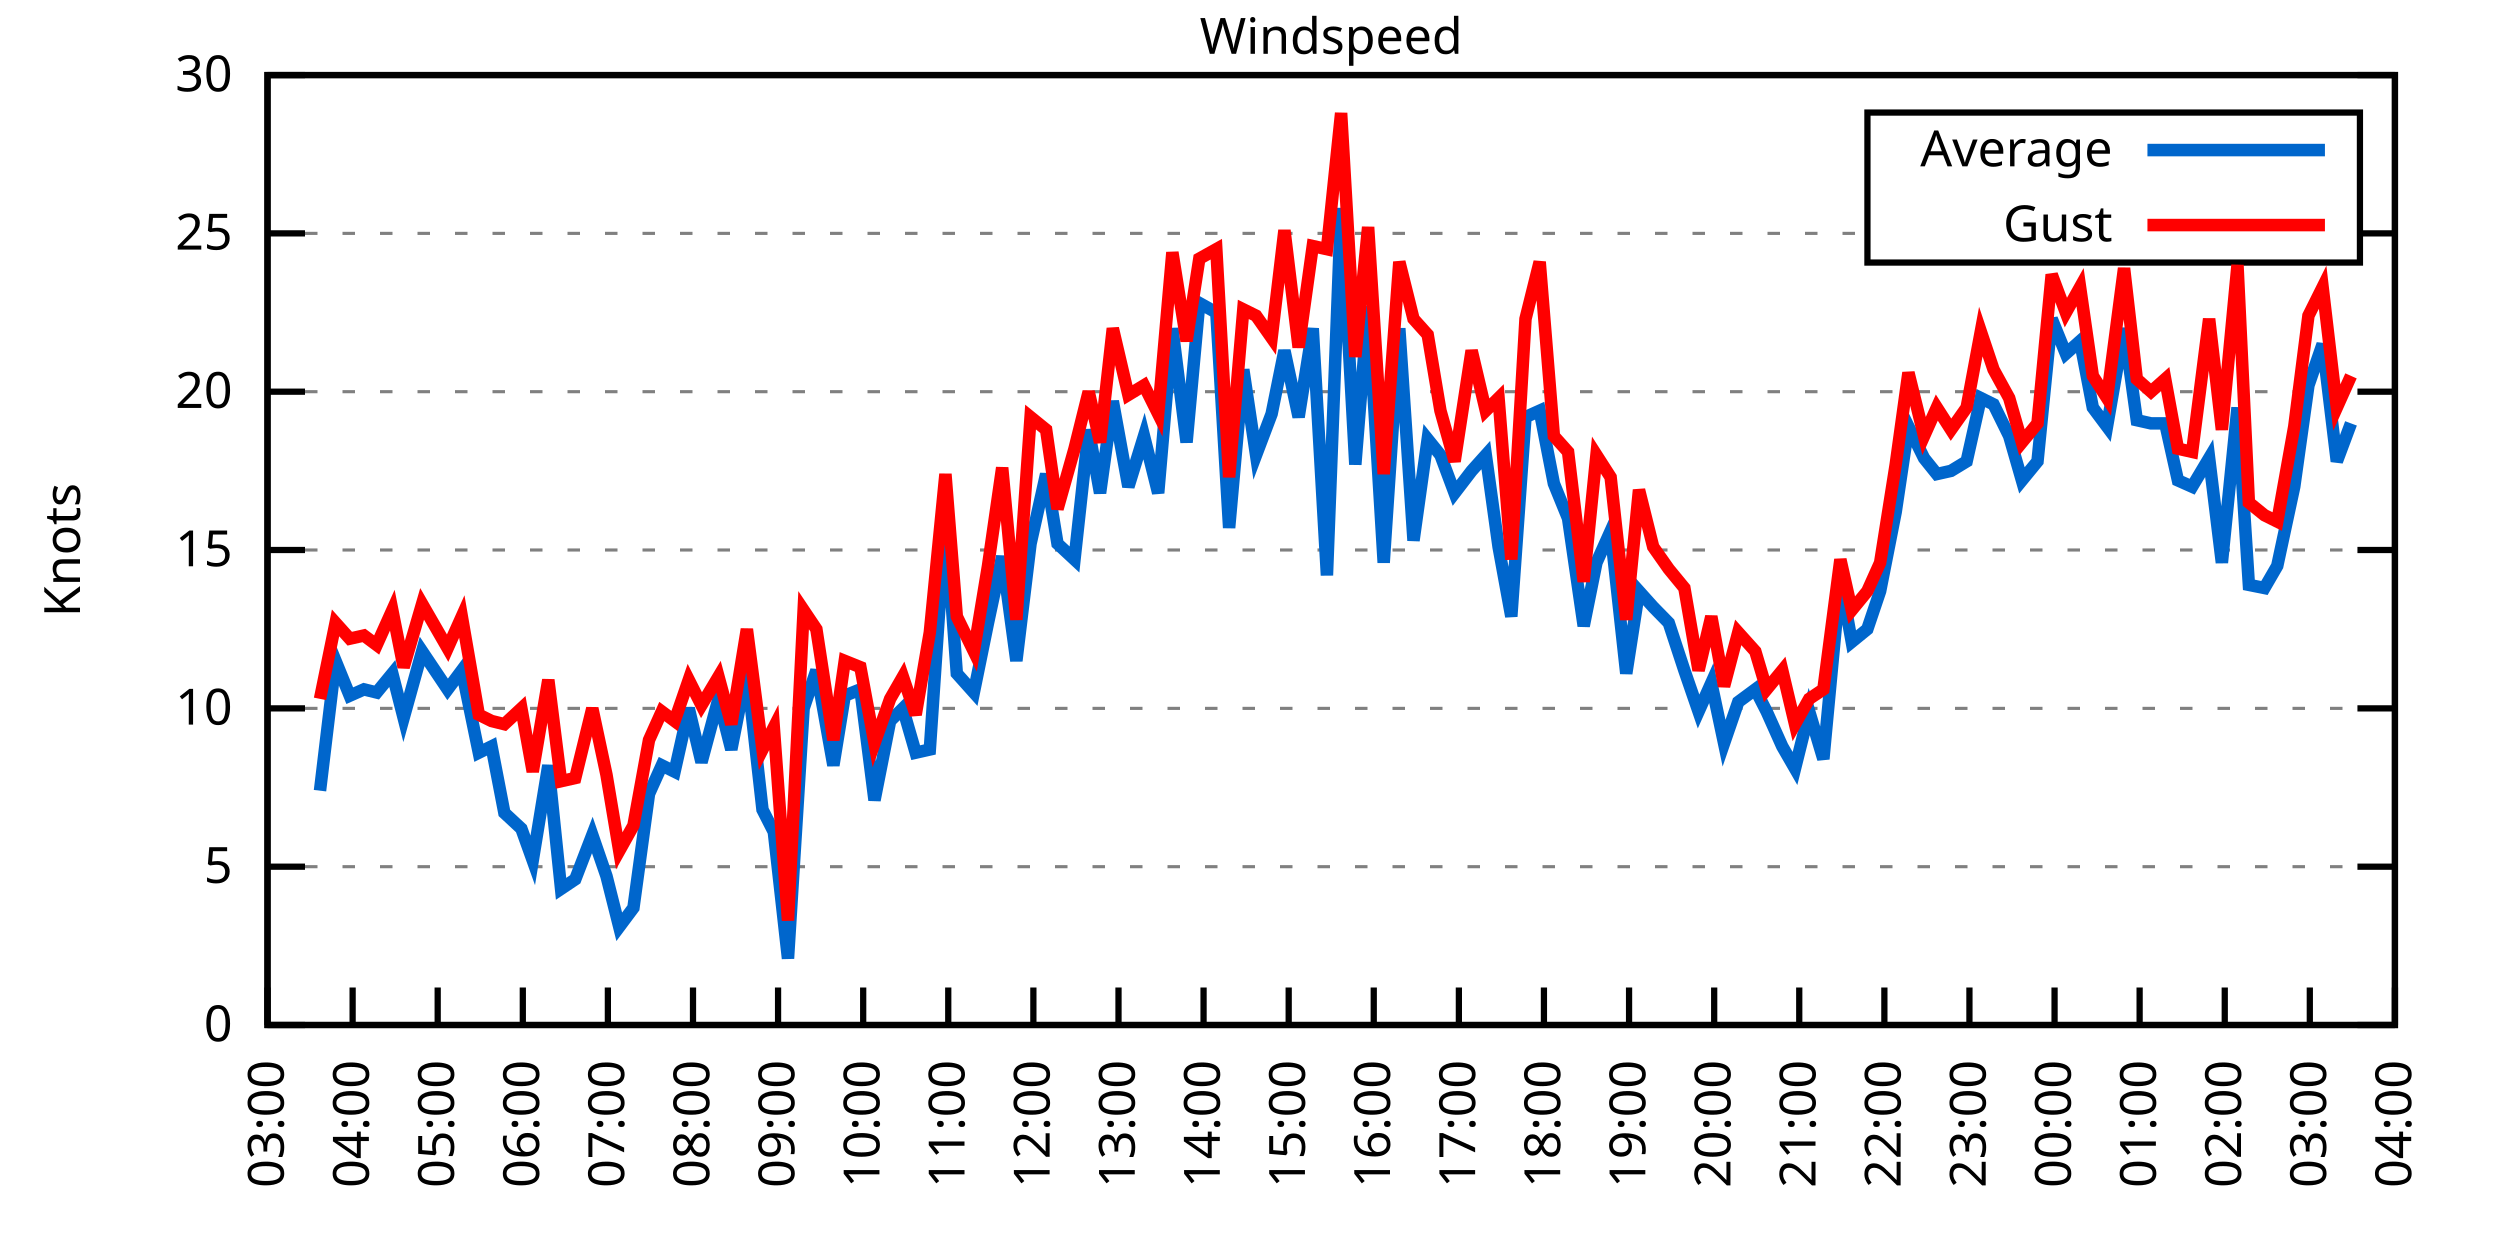
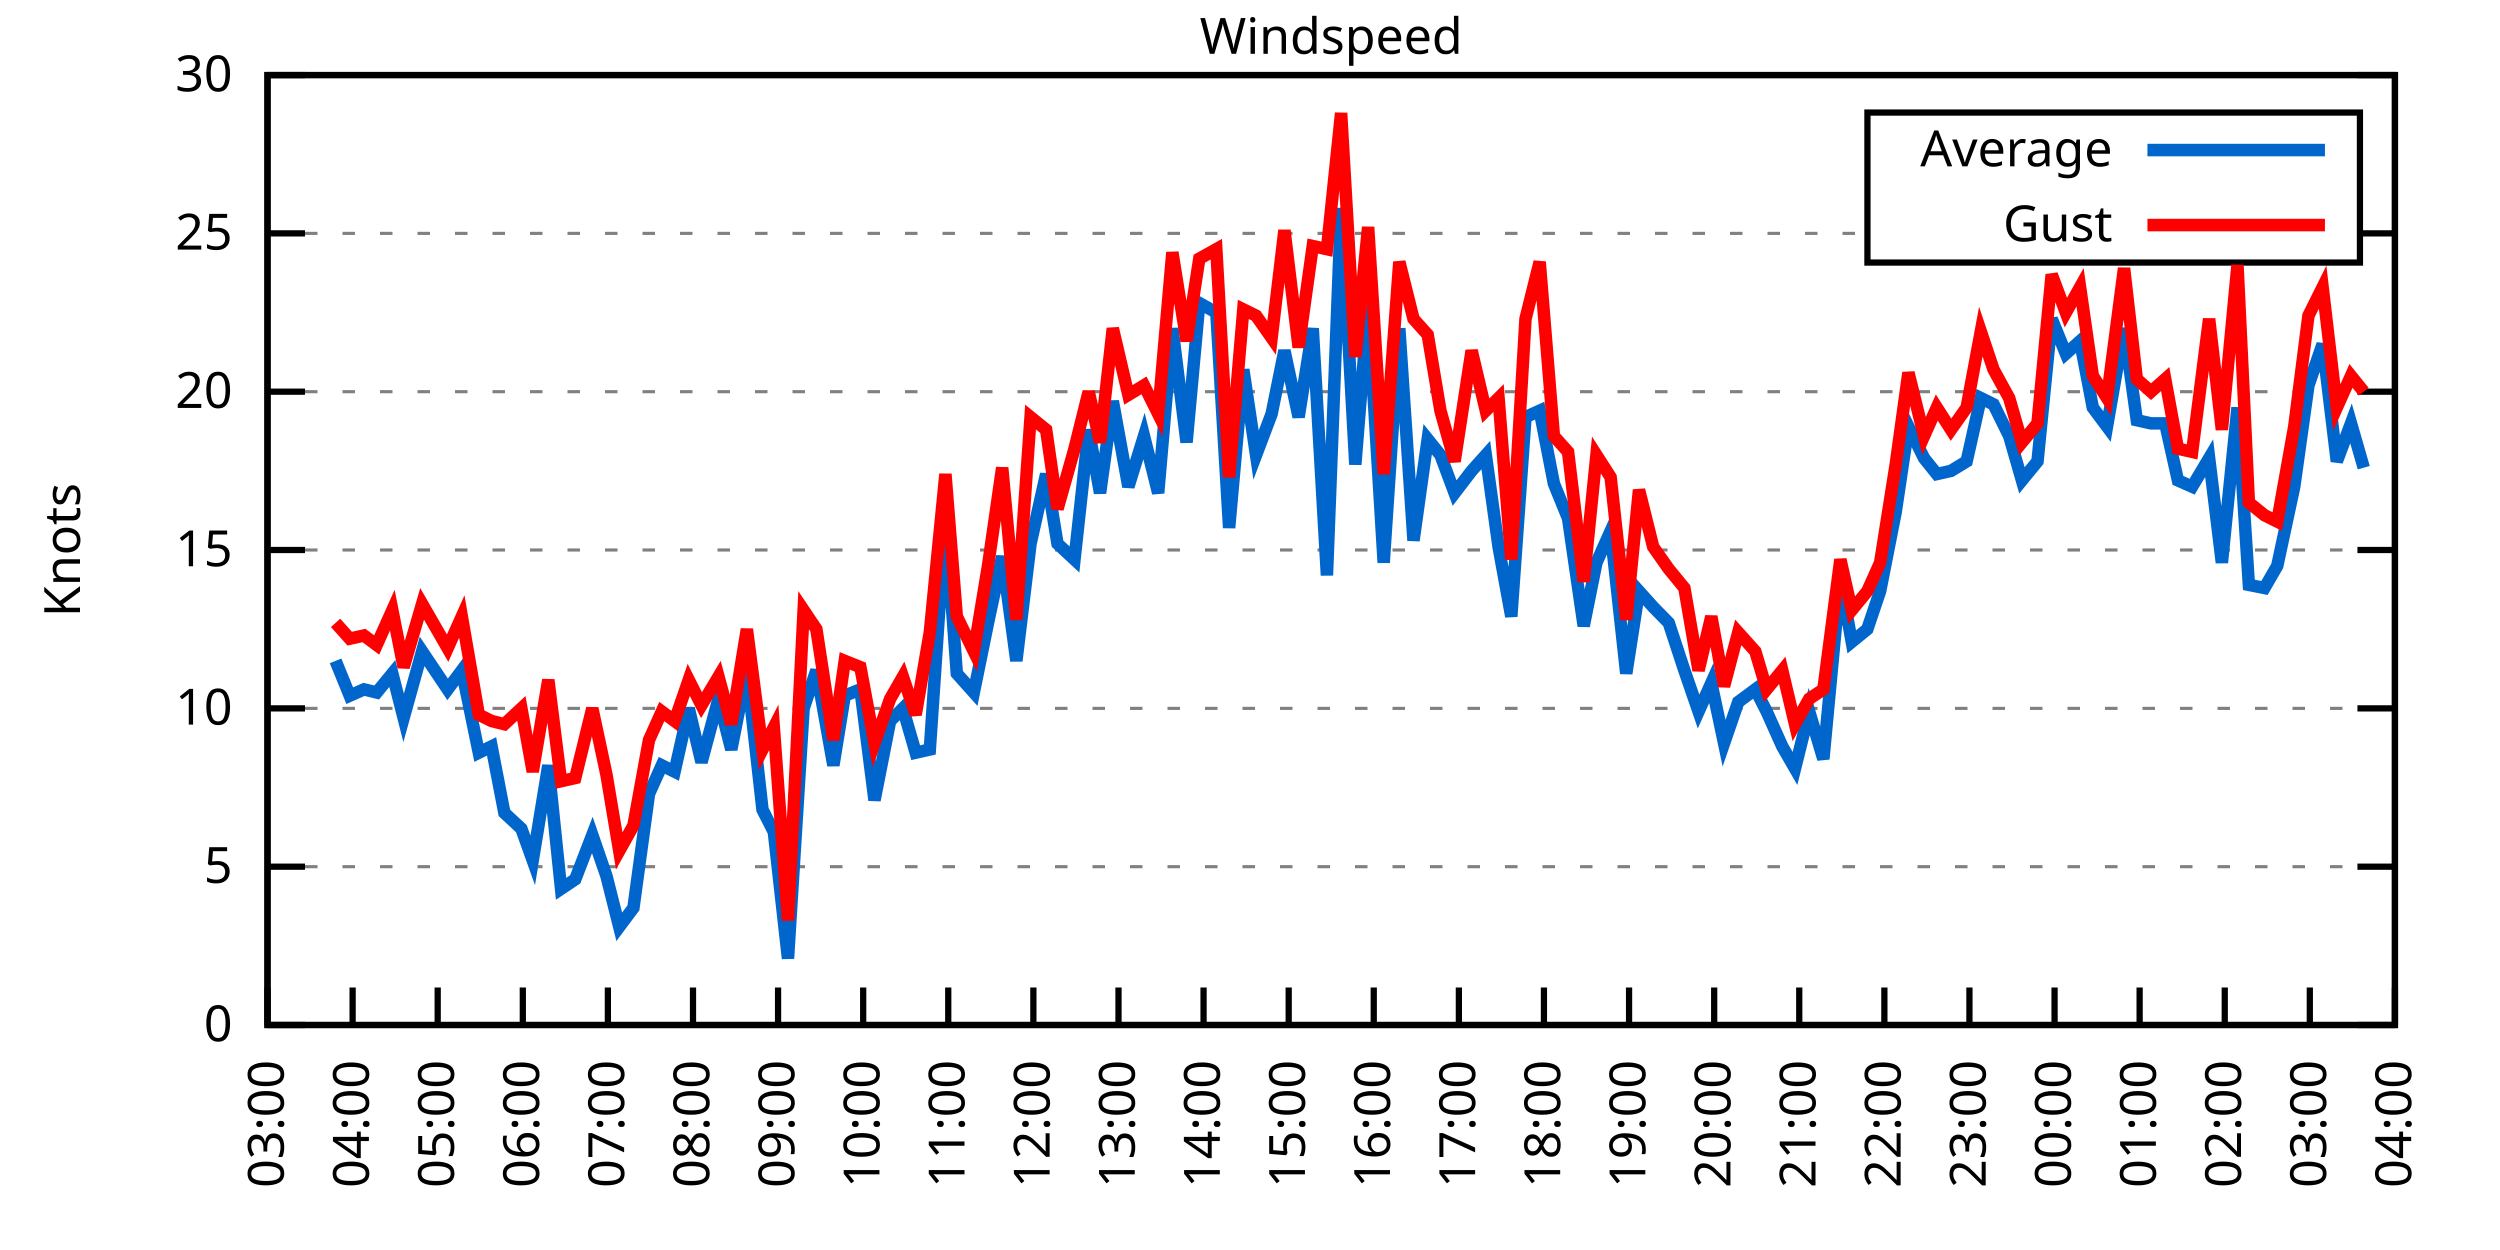
<svg xmlns="http://www.w3.org/2000/svg" xmlns:xlink="http://www.w3.org/1999/xlink" width="400" height="200" viewBox="0 0 400 200">
  <g id="gnuplot_canvas">
    <rect x="0" y="0" width="400" height="200" fill="none" />
    <defs>
      <circle id="gpDot" r="0.5" stroke-width="0.5" stroke="currentColor" />
      <path id="gpPt0" stroke-width="0.333" stroke="currentColor" d="M-1,0 h2 M0,-1 v2" />
      <path id="gpPt1" stroke-width="0.333" stroke="currentColor" d="M-1,-1 L1,1 M1,-1 L-1,1" />
      <path id="gpPt2" stroke-width="0.333" stroke="currentColor" d="M-1,0 L1,0 M0,-1 L0,1 M-1,-1 L1,1 M-1,1 L1,-1" />
      <rect id="gpPt3" stroke-width="0.333" stroke="currentColor" x="-1" y="-1" width="2" height="2" />
      <rect id="gpPt4" stroke-width="0.333" stroke="currentColor" fill="currentColor" x="-1" y="-1" width="2" height="2" />
      <circle id="gpPt5" stroke-width="0.333" stroke="currentColor" cx="0" cy="0" r="1" />
      <use xlink:href="#gpPt5" id="gpPt6" fill="currentColor" stroke="none" />
      <path id="gpPt7" stroke-width="0.333" stroke="currentColor" d="M0,-1.33 L-1.33,0.67 L1.33,0.67 z" />
      <use xlink:href="#gpPt7" id="gpPt8" fill="currentColor" stroke="none" />
      <use xlink:href="#gpPt7" id="gpPt9" stroke="currentColor" transform="rotate(180)" />
      <use xlink:href="#gpPt9" id="gpPt10" fill="currentColor" stroke="none" />
      <use xlink:href="#gpPt3" id="gpPt11" stroke="currentColor" transform="rotate(45)" />
      <use xlink:href="#gpPt11" id="gpPt12" fill="currentColor" stroke="none" />
      <path id="gpPt13" stroke-width="0.333" stroke="currentColor" d="M0,1.330 L1.265,0.411 L0.782,-1.067 L-0.782,-1.076 L-1.265,0.411 z" />
      <use xlink:href="#gpPt13" id="gpPt14" fill="currentColor" stroke="none" />
      <filter id="textbox" filterUnits="objectBoundingBox" x="0" y="0" height="1" width="1">
        <feFlood flood-color="white" flood-opacity="1" result="bgnd" />
        <feComposite in="SourceGraphic" in2="bgnd" operator="atop" />
      </filter>
      <filter id="greybox" filterUnits="objectBoundingBox" x="0" y="0" height="1" width="1">
        <feFlood flood-color="lightgrey" flood-opacity="1" result="grey" />
        <feComposite in="SourceGraphic" in2="grey" operator="atop" />
      </filter>
    </defs>
    <g fill="none" color="white" stroke="currentColor" stroke-width="1.00" stroke-linecap="butt" stroke-linejoin="miter">
</g>
    <g fill="none" color="black" stroke="currentColor" stroke-width="1.00" stroke-linecap="butt" stroke-linejoin="miter">
      <g stroke="none" shape-rendering="crispEdges">
        <polygon fill="rgb(255, 255, 255)" points="42.80,164.00 383.18,164.00 383.18,12.02 42.80,12.02 " />
      </g>
    </g>
    <g fill="none" color="black" stroke="currentColor" stroke-width="1.00" stroke-linecap="butt" stroke-linejoin="miter">
</g>
    <g fill="none" color="black" stroke="black" stroke-width="0.50" stroke-linecap="butt" stroke-linejoin="miter">
</g>
    <g fill="none" color="gray" stroke="currentColor" stroke-width="0.50" stroke-linecap="butt" stroke-linejoin="miter">
      <path stroke="gray" stroke-dasharray="2,4" class="gridline" d="M42.80,164.00 L383.19,164.00  " />
    </g>
    <g fill="none" color="gray" stroke="gray" stroke-width="1.00" stroke-linecap="butt" stroke-linejoin="miter">
</g>
    <g fill="none" color="black" stroke="currentColor" stroke-width="1.00" stroke-linecap="butt" stroke-linejoin="miter">
      <path stroke="black" d="M42.80,164.00 L48.80,164.00 M383.19,164.00 L377.19,164.00  " />
      <g transform="translate(37.20,166.60)" stroke="none" fill="black" font-family="Sans" font-size="8.00" text-anchor="end">
        <text>
          <tspan font-family="Sans"> 0</tspan>
        </text>
      </g>
    </g>
    <g fill="none" color="black" stroke="currentColor" stroke-width="1.00" stroke-linecap="butt" stroke-linejoin="miter">
</g>
    <g fill="none" color="black" stroke="black" stroke-width="0.50" stroke-linecap="butt" stroke-linejoin="miter">
</g>
    <g fill="none" color="gray" stroke="currentColor" stroke-width="0.50" stroke-linecap="butt" stroke-linejoin="miter">
      <path stroke="gray" stroke-dasharray="2,4" class="gridline" d="M42.80,138.67 L383.19,138.67  " />
    </g>
    <g fill="none" color="gray" stroke="gray" stroke-width="1.00" stroke-linecap="butt" stroke-linejoin="miter">
</g>
    <g fill="none" color="black" stroke="currentColor" stroke-width="1.00" stroke-linecap="butt" stroke-linejoin="miter">
      <path stroke="black" d="M42.80,138.67 L48.80,138.67 M383.19,138.67 L377.19,138.67  " />
      <g transform="translate(37.20,141.27)" stroke="none" fill="black" font-family="Sans" font-size="8.00" text-anchor="end">
        <text>
          <tspan font-family="Sans"> 5</tspan>
        </text>
      </g>
    </g>
    <g fill="none" color="black" stroke="currentColor" stroke-width="1.00" stroke-linecap="butt" stroke-linejoin="miter">
</g>
    <g fill="none" color="black" stroke="black" stroke-width="0.50" stroke-linecap="butt" stroke-linejoin="miter">
</g>
    <g fill="none" color="gray" stroke="currentColor" stroke-width="0.50" stroke-linecap="butt" stroke-linejoin="miter">
      <path stroke="gray" stroke-dasharray="2,4" class="gridline" d="M42.80,113.34 L383.19,113.34  " />
    </g>
    <g fill="none" color="gray" stroke="gray" stroke-width="1.00" stroke-linecap="butt" stroke-linejoin="miter">
</g>
    <g fill="none" color="black" stroke="currentColor" stroke-width="1.00" stroke-linecap="butt" stroke-linejoin="miter">
      <path stroke="black" d="M42.80,113.34 L48.80,113.34 M383.19,113.34 L377.19,113.34  " />
      <g transform="translate(37.20,115.94)" stroke="none" fill="black" font-family="Sans" font-size="8.00" text-anchor="end">
        <text>
          <tspan font-family="Sans"> 10</tspan>
        </text>
      </g>
    </g>
    <g fill="none" color="black" stroke="currentColor" stroke-width="1.00" stroke-linecap="butt" stroke-linejoin="miter">
</g>
    <g fill="none" color="black" stroke="black" stroke-width="0.50" stroke-linecap="butt" stroke-linejoin="miter">
</g>
    <g fill="none" color="gray" stroke="currentColor" stroke-width="0.50" stroke-linecap="butt" stroke-linejoin="miter">
      <path stroke="gray" stroke-dasharray="2,4" class="gridline" d="M42.80,88.00 L383.19,88.00  " />
    </g>
    <g fill="none" color="gray" stroke="gray" stroke-width="1.00" stroke-linecap="butt" stroke-linejoin="miter">
</g>
    <g fill="none" color="black" stroke="currentColor" stroke-width="1.00" stroke-linecap="butt" stroke-linejoin="miter">
      <path stroke="black" d="M42.80,88.00 L48.80,88.00 M383.19,88.00 L377.19,88.00  " />
      <g transform="translate(37.20,90.60)" stroke="none" fill="black" font-family="Sans" font-size="8.00" text-anchor="end">
        <text>
          <tspan font-family="Sans"> 15</tspan>
        </text>
      </g>
    </g>
    <g fill="none" color="black" stroke="currentColor" stroke-width="1.00" stroke-linecap="butt" stroke-linejoin="miter">
</g>
    <g fill="none" color="black" stroke="black" stroke-width="0.50" stroke-linecap="butt" stroke-linejoin="miter">
</g>
    <g fill="none" color="gray" stroke="currentColor" stroke-width="0.50" stroke-linecap="butt" stroke-linejoin="miter">
      <path stroke="gray" stroke-dasharray="2,4" class="gridline" d="M42.80,62.67 L383.19,62.67  " />
    </g>
    <g fill="none" color="gray" stroke="gray" stroke-width="1.00" stroke-linecap="butt" stroke-linejoin="miter">
</g>
    <g fill="none" color="black" stroke="currentColor" stroke-width="1.00" stroke-linecap="butt" stroke-linejoin="miter">
      <path stroke="black" d="M42.80,62.67 L48.80,62.67 M383.19,62.67 L377.19,62.67  " />
      <g transform="translate(37.20,65.27)" stroke="none" fill="black" font-family="Sans" font-size="8.00" text-anchor="end">
        <text>
          <tspan font-family="Sans"> 20</tspan>
        </text>
      </g>
    </g>
    <g fill="none" color="black" stroke="currentColor" stroke-width="1.00" stroke-linecap="butt" stroke-linejoin="miter">
</g>
    <g fill="none" color="black" stroke="black" stroke-width="0.50" stroke-linecap="butt" stroke-linejoin="miter">
</g>
    <g fill="none" color="gray" stroke="currentColor" stroke-width="0.50" stroke-linecap="butt" stroke-linejoin="miter">
      <path stroke="gray" stroke-dasharray="2,4" class="gridline" d="M42.80,37.34 L298.79,37.34 M377.59,37.34 L383.19,37.34  " />
    </g>
    <g fill="none" color="gray" stroke="gray" stroke-width="1.00" stroke-linecap="butt" stroke-linejoin="miter">
</g>
    <g fill="none" color="black" stroke="currentColor" stroke-width="1.00" stroke-linecap="butt" stroke-linejoin="miter">
      <path stroke="black" d="M42.80,37.34 L48.80,37.34 M383.19,37.34 L377.19,37.34  " />
      <g transform="translate(37.20,39.94)" stroke="none" fill="black" font-family="Sans" font-size="8.00" text-anchor="end">
        <text>
          <tspan font-family="Sans"> 25</tspan>
        </text>
      </g>
    </g>
    <g fill="none" color="black" stroke="currentColor" stroke-width="1.00" stroke-linecap="butt" stroke-linejoin="miter">
</g>
    <g fill="none" color="black" stroke="black" stroke-width="0.50" stroke-linecap="butt" stroke-linejoin="miter">
</g>
    <g fill="none" color="gray" stroke="currentColor" stroke-width="0.50" stroke-linecap="butt" stroke-linejoin="miter">
      <path stroke="gray" stroke-dasharray="2,4" class="gridline" d="M42.80,12.01 L383.19,12.01  " />
    </g>
    <g fill="none" color="gray" stroke="gray" stroke-width="1.00" stroke-linecap="butt" stroke-linejoin="miter">
</g>
    <g fill="none" color="black" stroke="currentColor" stroke-width="1.00" stroke-linecap="butt" stroke-linejoin="miter">
      <path stroke="black" d="M42.80,12.01 L48.80,12.01 M383.19,12.01 L377.19,12.01  " />
      <g transform="translate(37.20,14.61)" stroke="none" fill="black" font-family="Sans" font-size="8.00" text-anchor="end">
        <text>
          <tspan font-family="Sans"> 30</tspan>
        </text>
      </g>
    </g>
    <g fill="none" color="black" stroke="currentColor" stroke-width="1.00" stroke-linecap="butt" stroke-linejoin="miter">
      <path stroke="black" d="M42.80,164.00 L42.80,158.00  " />
      <g transform="translate(45.40,169.60) rotate(270.00)" stroke="none" fill="black" font-family="Sans" font-size="8.00" text-anchor="end">
        <text>
          <tspan font-family="Sans">03:00</tspan>
        </text>
      </g>
    </g>
    <g fill="none" color="black" stroke="currentColor" stroke-width="1.00" stroke-linecap="butt" stroke-linejoin="miter">
      <path stroke="black" d="M56.42,164.00 L56.42,158.00  " />
      <g transform="translate(59.02,169.60) rotate(270.00)" stroke="none" fill="black" font-family="Sans" font-size="8.00" text-anchor="end">
        <text>
          <tspan font-family="Sans">04:00</tspan>
        </text>
      </g>
    </g>
    <g fill="none" color="black" stroke="currentColor" stroke-width="1.00" stroke-linecap="butt" stroke-linejoin="miter">
      <path stroke="black" d="M70.03,164.00 L70.03,158.00  " />
      <g transform="translate(72.63,169.60) rotate(270.00)" stroke="none" fill="black" font-family="Sans" font-size="8.00" text-anchor="end">
        <text>
          <tspan font-family="Sans">05:00</tspan>
        </text>
      </g>
    </g>
    <g fill="none" color="black" stroke="currentColor" stroke-width="1.00" stroke-linecap="butt" stroke-linejoin="miter">
      <path stroke="black" d="M83.65,164.00 L83.65,158.00  " />
      <g transform="translate(86.25,169.60) rotate(270.00)" stroke="none" fill="black" font-family="Sans" font-size="8.00" text-anchor="end">
        <text>
          <tspan font-family="Sans">06:00</tspan>
        </text>
      </g>
    </g>
    <g fill="none" color="black" stroke="currentColor" stroke-width="1.00" stroke-linecap="butt" stroke-linejoin="miter">
      <path stroke="black" d="M97.26,164.00 L97.26,158.00  " />
      <g transform="translate(99.86,169.60) rotate(270.00)" stroke="none" fill="black" font-family="Sans" font-size="8.00" text-anchor="end">
        <text>
          <tspan font-family="Sans">07:00</tspan>
        </text>
      </g>
    </g>
    <g fill="none" color="black" stroke="currentColor" stroke-width="1.00" stroke-linecap="butt" stroke-linejoin="miter">
      <path stroke="black" d="M110.88,164.00 L110.88,158.00  " />
      <g transform="translate(113.48,169.60) rotate(270.00)" stroke="none" fill="black" font-family="Sans" font-size="8.00" text-anchor="end">
        <text>
          <tspan font-family="Sans">08:00</tspan>
        </text>
      </g>
    </g>
    <g fill="none" color="black" stroke="currentColor" stroke-width="1.00" stroke-linecap="butt" stroke-linejoin="miter">
      <path stroke="black" d="M124.49,164.00 L124.49,158.00  " />
      <g transform="translate(127.09,169.60) rotate(270.00)" stroke="none" fill="black" font-family="Sans" font-size="8.00" text-anchor="end">
        <text>
          <tspan font-family="Sans">09:00</tspan>
        </text>
      </g>
    </g>
    <g fill="none" color="black" stroke="currentColor" stroke-width="1.00" stroke-linecap="butt" stroke-linejoin="miter">
      <path stroke="black" d="M138.11,164.00 L138.11,158.00  " />
      <g transform="translate(140.71,169.60) rotate(270.00)" stroke="none" fill="black" font-family="Sans" font-size="8.00" text-anchor="end">
        <text>
          <tspan font-family="Sans">10:00</tspan>
        </text>
      </g>
    </g>
    <g fill="none" color="black" stroke="currentColor" stroke-width="1.00" stroke-linecap="butt" stroke-linejoin="miter">
      <path stroke="black" d="M151.72,164.00 L151.72,158.00  " />
      <g transform="translate(154.32,169.60) rotate(270.00)" stroke="none" fill="black" font-family="Sans" font-size="8.00" text-anchor="end">
        <text>
          <tspan font-family="Sans">11:00</tspan>
        </text>
      </g>
    </g>
    <g fill="none" color="black" stroke="currentColor" stroke-width="1.00" stroke-linecap="butt" stroke-linejoin="miter">
      <path stroke="black" d="M165.34,164.00 L165.34,158.00  " />
      <g transform="translate(167.94,169.60) rotate(270.00)" stroke="none" fill="black" font-family="Sans" font-size="8.00" text-anchor="end">
        <text>
          <tspan font-family="Sans">12:00</tspan>
        </text>
      </g>
    </g>
    <g fill="none" color="black" stroke="currentColor" stroke-width="1.00" stroke-linecap="butt" stroke-linejoin="miter">
      <path stroke="black" d="M178.96,164.00 L178.96,158.00  " />
      <g transform="translate(181.56,169.60) rotate(270.00)" stroke="none" fill="black" font-family="Sans" font-size="8.00" text-anchor="end">
        <text>
          <tspan font-family="Sans">13:00</tspan>
        </text>
      </g>
    </g>
    <g fill="none" color="black" stroke="currentColor" stroke-width="1.00" stroke-linecap="butt" stroke-linejoin="miter">
      <path stroke="black" d="M192.57,164.00 L192.57,158.00  " />
      <g transform="translate(195.17,169.60) rotate(270.00)" stroke="none" fill="black" font-family="Sans" font-size="8.00" text-anchor="end">
        <text>
          <tspan font-family="Sans">14:00</tspan>
        </text>
      </g>
    </g>
    <g fill="none" color="black" stroke="currentColor" stroke-width="1.00" stroke-linecap="butt" stroke-linejoin="miter">
      <path stroke="black" d="M206.19,164.00 L206.19,158.00  " />
      <g transform="translate(208.79,169.60) rotate(270.00)" stroke="none" fill="black" font-family="Sans" font-size="8.00" text-anchor="end">
        <text>
          <tspan font-family="Sans">15:00</tspan>
        </text>
      </g>
    </g>
    <g fill="none" color="black" stroke="currentColor" stroke-width="1.00" stroke-linecap="butt" stroke-linejoin="miter">
      <path stroke="black" d="M219.80,164.00 L219.80,158.00  " />
      <g transform="translate(222.40,169.60) rotate(270.00)" stroke="none" fill="black" font-family="Sans" font-size="8.00" text-anchor="end">
        <text>
          <tspan font-family="Sans">16:00</tspan>
        </text>
      </g>
    </g>
    <g fill="none" color="black" stroke="currentColor" stroke-width="1.00" stroke-linecap="butt" stroke-linejoin="miter">
      <path stroke="black" d="M233.42,164.00 L233.42,158.00  " />
      <g transform="translate(236.02,169.60) rotate(270.00)" stroke="none" fill="black" font-family="Sans" font-size="8.00" text-anchor="end">
        <text>
          <tspan font-family="Sans">17:00</tspan>
        </text>
      </g>
    </g>
    <g fill="none" color="black" stroke="currentColor" stroke-width="1.00" stroke-linecap="butt" stroke-linejoin="miter">
      <path stroke="black" d="M247.03,164.00 L247.03,158.00  " />
      <g transform="translate(249.63,169.60) rotate(270.00)" stroke="none" fill="black" font-family="Sans" font-size="8.00" text-anchor="end">
        <text>
          <tspan font-family="Sans">18:00</tspan>
        </text>
      </g>
    </g>
    <g fill="none" color="black" stroke="currentColor" stroke-width="1.00" stroke-linecap="butt" stroke-linejoin="miter">
      <path stroke="black" d="M260.65,164.00 L260.65,158.00  " />
      <g transform="translate(263.25,169.60) rotate(270.00)" stroke="none" fill="black" font-family="Sans" font-size="8.00" text-anchor="end">
        <text>
          <tspan font-family="Sans">19:00</tspan>
        </text>
      </g>
    </g>
    <g fill="none" color="black" stroke="currentColor" stroke-width="1.00" stroke-linecap="butt" stroke-linejoin="miter">
      <path stroke="black" d="M274.27,164.00 L274.27,158.00  " />
      <g transform="translate(276.87,169.60) rotate(270.00)" stroke="none" fill="black" font-family="Sans" font-size="8.00" text-anchor="end">
        <text>
          <tspan font-family="Sans">20:00</tspan>
        </text>
      </g>
    </g>
    <g fill="none" color="black" stroke="currentColor" stroke-width="1.00" stroke-linecap="butt" stroke-linejoin="miter">
      <path stroke="black" d="M287.88,164.00 L287.88,158.00  " />
      <g transform="translate(290.48,169.60) rotate(270.00)" stroke="none" fill="black" font-family="Sans" font-size="8.00" text-anchor="end">
        <text>
          <tspan font-family="Sans">21:00</tspan>
        </text>
      </g>
    </g>
    <g fill="none" color="black" stroke="currentColor" stroke-width="1.00" stroke-linecap="butt" stroke-linejoin="miter">
      <path stroke="black" d="M301.50,164.00 L301.50,158.00  " />
      <g transform="translate(304.10,169.60) rotate(270.00)" stroke="none" fill="black" font-family="Sans" font-size="8.00" text-anchor="end">
        <text>
          <tspan font-family="Sans">22:00</tspan>
        </text>
      </g>
    </g>
    <g fill="none" color="black" stroke="currentColor" stroke-width="1.00" stroke-linecap="butt" stroke-linejoin="miter">
      <path stroke="black" d="M315.11,164.00 L315.11,158.00  " />
      <g transform="translate(317.71,169.60) rotate(270.00)" stroke="none" fill="black" font-family="Sans" font-size="8.00" text-anchor="end">
        <text>
          <tspan font-family="Sans">23:00</tspan>
        </text>
      </g>
    </g>
    <g fill="none" color="black" stroke="currentColor" stroke-width="1.00" stroke-linecap="butt" stroke-linejoin="miter">
      <path stroke="black" d="M328.73,164.00 L328.73,158.00  " />
      <g transform="translate(331.33,169.60) rotate(270.00)" stroke="none" fill="black" font-family="Sans" font-size="8.00" text-anchor="end">
        <text>
          <tspan font-family="Sans">00:00</tspan>
        </text>
      </g>
    </g>
    <g fill="none" color="black" stroke="currentColor" stroke-width="1.00" stroke-linecap="butt" stroke-linejoin="miter">
      <path stroke="black" d="M342.34,164.00 L342.34,158.00  " />
      <g transform="translate(344.94,169.60) rotate(270.00)" stroke="none" fill="black" font-family="Sans" font-size="8.00" text-anchor="end">
        <text>
          <tspan font-family="Sans">01:00</tspan>
        </text>
      </g>
    </g>
    <g fill="none" color="black" stroke="currentColor" stroke-width="1.00" stroke-linecap="butt" stroke-linejoin="miter">
      <path stroke="black" d="M355.96,164.00 L355.96,158.00  " />
      <g transform="translate(358.56,169.60) rotate(270.00)" stroke="none" fill="black" font-family="Sans" font-size="8.00" text-anchor="end">
        <text>
          <tspan font-family="Sans">02:00</tspan>
        </text>
      </g>
    </g>
    <g fill="none" color="black" stroke="currentColor" stroke-width="1.00" stroke-linecap="butt" stroke-linejoin="miter">
      <path stroke="black" d="M369.57,164.00 L369.57,158.00  " />
      <g transform="translate(372.17,169.60) rotate(270.00)" stroke="none" fill="black" font-family="Sans" font-size="8.00" text-anchor="end">
        <text>
          <tspan font-family="Sans">03:00</tspan>
        </text>
      </g>
    </g>
    <g fill="none" color="black" stroke="currentColor" stroke-width="1.00" stroke-linecap="butt" stroke-linejoin="miter">
      <path stroke="black" d="M383.19,164.00 L383.19,158.00  " />
      <g transform="translate(385.79,169.60) rotate(270.00)" stroke="none" fill="black" font-family="Sans" font-size="8.00" text-anchor="end">
        <text>
          <tspan font-family="Sans">04:00</tspan>
        </text>
      </g>
    </g>
    <g fill="none" color="black" stroke="currentColor" stroke-width="1.00" stroke-linecap="butt" stroke-linejoin="miter">
</g>
    <g fill="none" color="black" stroke="currentColor" stroke-width="1.00" stroke-linecap="butt" stroke-linejoin="miter">
      <path stroke="black" d="M42.80,12.01 L42.80,164.00 L383.19,164.00 L383.19,12.01 L42.80,12.01 Z  " />
    </g>
    <g fill="none" color="black" stroke="currentColor" stroke-width="1.00" stroke-linecap="butt" stroke-linejoin="miter">
</g>
    <g fill="none" color="black" stroke="currentColor" stroke-width="1.00" stroke-linecap="butt" stroke-linejoin="miter">
      <path stroke="black" d="M298.79,42.01 L298.79,18.01 L377.59,18.01 L377.59,42.01 L298.79,42.01 Z  " />
    </g>
    <g id="Windspeed_plot_1">
      <g fill="none" color="white" stroke="black" stroke-width="2.00" stroke-linecap="butt" stroke-linejoin="miter">
</g>
      <g fill="none" color="black" stroke="currentColor" stroke-width="2.00" stroke-linecap="butt" stroke-linejoin="miter">
        <g transform="translate(337.99,26.61)" stroke="none" fill="black" font-family="Sans" font-size="8.00" text-anchor="end">
          <text>
            <tspan font-family="Sans">Average</tspan>
          </text>
        </g>
      </g>
      <g fill="none" color="black" stroke="currentColor" stroke-width="2.00" stroke-linecap="butt" stroke-linejoin="miter">
-         <path stroke="rgb(  0, 102, 204)" d="M343.59,24.01 L371.99,24.01 M51.20,126.51 L53.69,105.74 L55.96,111.31 L58.23,110.30 L60.27,110.80 L62.77,107.76   L64.58,114.86 L67.54,104.22 L71.62,110.30 L73.89,107.26 L76.61,120.43 L78.65,119.42 L80.70,130.06 L83.42,132.59   L85.24,137.66 L87.73,122.46 L89.77,142.21 L92.04,140.69 L94.77,133.60 L97.04,140.19 L99.08,148.29 L101.35,145.25   L103.84,127.02 L105.89,122.46 L107.93,123.47 L110.20,113.34 L112.24,121.95 L114.96,111.82 L117.01,119.92 L119.50,107.26   L122.00,129.55 L123.81,133.10 L126.08,153.36 L128.58,113.34 L130.62,107.26 L133.34,122.46 L135.16,111.31 L137.66,110.30   L139.92,128.03 L142.42,115.36 L144.46,113.34 L146.51,120.43 L148.77,119.92 L151.27,82.94 L153.09,107.76 L155.81,110.80   L158.08,99.66 L160.35,89.02 L162.62,105.74 L164.89,86.99 L167.38,75.85 L169.20,86.99 L171.92,89.52 L174.19,68.75   L176.01,78.89 L178.05,64.19 L180.54,77.87 L183.04,69.77 L185.31,78.89 L187.58,52.54 L189.85,70.78 L191.89,48.49   L194.61,50.01 L196.66,84.46 L198.93,59.13 L200.97,72.81 L203.46,66.22 L205.51,56.09 L207.78,66.73 L210.04,52.54   L212.31,92.06 L214.58,33.29 L216.85,74.33 L218.90,48.99 L221.39,90.03 L223.89,52.54 L226.16,86.49 L228.43,70.27   L230.47,72.81 L232.74,78.89 L235.46,75.34 L237.73,72.81 L239.77,87.50 L241.81,98.64 L244.08,66.73 L246.35,65.71   L248.62,77.37 L250.89,82.94 L253.39,100.16 L255.43,90.03 L257.70,84.97 L260.20,107.76 L262.24,94.59 L264.51,97.12   L267.00,99.66 L269.50,107.26 L271.77,113.84 L273.81,109.28 L275.85,118.91 L278.12,112.32 L280.85,110.30 L282.66,113.84   L285.16,119.42 L287.20,122.96 L289.47,113.84 L291.74,121.44 L294.46,92.56 L296.28,102.70 L298.77,100.67 L300.82,94.59   L303.31,81.93 L305.35,68.25 L307.85,73.31 L309.89,75.85 L312.16,75.34 L314.66,73.82 L316.93,63.69 L318.97,64.70   L321.47,69.77 L323.51,76.86 L326.00,73.82 L328.27,51.02 L330.54,56.59 L332.81,54.57 L334.85,65.21 L337.12,68.25   L339.85,52.54 L341.89,67.23 L344.16,67.74 L346.43,67.74 L348.47,76.86 L350.74,77.87 L353.46,73.31 L355.50,90.03   L358.00,65.21 L359.82,93.58 L362.31,94.08 L364.36,90.54 L367.08,77.87 L369.35,61.66 L371.62,55.07 L373.89,73.82   L376.16,67.74  " />
+         <path stroke="rgb(  0, 102, 204)" d="M343.59,24.01 L371.99,24.01 M53.69,105.74 L55.96,111.31 L58.23,110.30 L60.27,110.80 L62.77,107.76 L64.58,114.86   L67.54,104.22 L71.62,110.30 L73.89,107.26 L76.61,120.43 L78.65,119.42 L80.70,130.06 L83.42,132.59 L85.24,137.66   L87.73,122.46 L89.77,142.21 L92.04,140.69 L94.77,133.60 L97.04,140.19 L99.08,148.29 L101.35,145.25 L103.84,127.02   L105.89,122.46 L107.93,123.47 L110.20,113.34 L112.24,121.95 L114.96,111.82 L117.01,119.92 L119.50,107.26 L122.00,129.55   L123.81,133.10 L126.08,153.36 L128.58,113.34 L130.62,107.26 L133.34,122.46 L135.16,111.31 L137.66,110.30 L139.92,128.03   L142.42,115.36 L144.46,113.34 L146.51,120.43 L148.77,119.92 L151.27,82.94 L153.09,107.76 L155.81,110.80 L158.08,99.66   L160.35,89.02 L162.62,105.74 L164.89,86.99 L167.38,75.85 L169.20,86.99 L171.92,89.52 L174.19,68.75 L176.01,78.89   L178.05,64.19 L180.54,77.87 L183.04,69.77 L185.31,78.89 L187.58,52.54 L189.85,70.78 L191.89,48.49 L194.61,50.01   L196.66,84.46 L198.93,59.13 L200.97,72.81 L203.46,66.22 L205.51,56.09 L207.78,66.73 L210.04,52.54 L212.31,92.06   L214.58,33.29 L216.85,74.33 L218.90,48.99 L221.39,90.03 L223.89,52.54 L226.16,86.49 L228.43,70.27 L230.47,72.81   L232.74,78.89 L235.46,75.34 L237.73,72.81 L239.77,87.50 L241.81,98.64 L244.08,66.73 L246.35,65.71 L248.62,77.37   L250.89,82.94 L253.39,100.16 L255.43,90.03 L257.70,84.97 L260.20,107.76 L262.24,94.59 L264.51,97.12 L267.00,99.66   L269.50,107.26 L271.77,113.84 L273.81,109.28 L275.85,118.91 L278.12,112.32 L280.85,110.30 L282.66,113.84 L285.16,119.42   L287.20,122.96 L289.47,113.84 L291.74,121.44 L294.46,92.56 L296.28,102.70 L298.77,100.67 L300.82,94.59 L303.31,81.93   L305.35,68.25 L307.85,73.31 L309.89,75.85 L312.16,75.34 L314.66,73.82 L316.93,63.69 L318.97,64.70 L321.47,69.77   L323.51,76.86 L326.00,73.82 L328.27,51.02 L330.54,56.59 L332.81,54.57 L334.85,65.21 L337.12,68.25 L339.85,52.54   L341.89,67.23 L344.16,67.74 L346.43,67.74 L348.47,76.86 L350.74,77.87 L353.46,73.31 L355.50,90.03 L358.00,65.21   L359.82,93.58 L362.31,94.08 L364.36,90.54 L367.08,77.87 L369.35,61.66 L371.62,55.07 L373.89,73.82 L376.16,67.74   L378.20,74.83  " />
      </g>
    </g>
    <g id="Windspeed_plot_2">
      <g fill="none" color="black" stroke="currentColor" stroke-width="2.00" stroke-linecap="butt" stroke-linejoin="miter">
        <g transform="translate(337.99,38.61)" stroke="none" fill="black" font-family="Sans" font-size="8.00" text-anchor="end">
          <text>
            <tspan font-family="Sans">Gust</tspan>
          </text>
        </g>
      </g>
      <g fill="none" color="black" stroke="currentColor" stroke-width="2.00" stroke-linecap="butt" stroke-linejoin="miter">
-         <path stroke="rgb(255,   0,   0)" d="M343.59,36.01 L371.99,36.01 M51.20,111.82 L53.69,99.66 L55.96,102.19 L58.23,101.68 L60.27,103.20 L62.77,97.63   L64.58,106.75 L67.54,96.62 L71.62,103.71 L73.89,98.64 L76.61,114.35 L78.65,115.36 L80.70,115.87 L83.42,113.34   L85.24,123.47 L87.73,108.78 L89.77,124.99 L92.04,124.48 L94.77,113.34 L97.04,123.98 L99.08,136.14 L101.35,132.08   L103.84,118.40 L105.89,113.84 L107.93,115.36 L110.20,108.78 L112.24,112.83 L114.96,108.27 L117.01,115.87 L119.50,100.67   L122.00,119.92 L123.81,116.38 L126.08,147.28 L128.58,97.63 L130.62,100.67 L133.34,118.40 L135.16,105.74 L137.66,106.75   L139.92,118.91 L142.42,111.82 L144.46,108.27 L146.51,114.35 L148.77,101.18 L151.27,75.85 L153.09,98.64 L155.81,104.22   L158.08,90.54 L160.35,74.83 L162.62,99.15 L164.89,66.73 L167.38,68.75 L169.20,81.42 L171.92,71.79 L174.19,62.67   L176.01,70.78 L178.05,52.54 L180.54,63.18 L183.04,61.66 L185.31,66.22 L187.58,40.38 L189.85,54.57 L191.89,41.39   L194.61,39.87 L196.66,76.35 L198.93,49.50 L200.97,50.51 L203.46,54.06 L205.51,36.84 L207.78,55.58 L210.04,39.37   L212.31,39.87 L214.58,18.09 L216.85,57.10 L218.90,36.33 L221.39,75.85 L223.89,41.90 L226.16,51.02 L228.43,53.55   L230.47,65.71 L232.74,73.82 L235.46,56.09 L237.73,65.71 L239.77,63.69 L241.81,89.52 L244.08,51.02 L246.35,41.90   L248.62,69.77 L250.89,72.30 L253.39,93.07 L255.43,72.81 L257.70,76.35 L260.20,99.15 L262.24,78.38 L264.51,87.50   L267.00,91.04 L269.50,94.08 L271.77,107.26 L273.81,98.64 L275.85,109.79 L278.12,101.18 L280.85,104.22 L282.66,110.30   L285.16,107.26 L287.20,115.87 L289.47,111.82 L291.74,110.30 L294.46,89.52 L296.28,97.63 L298.77,94.59 L300.82,90.03   L303.31,74.33 L305.35,59.63 L307.85,69.77 L309.89,65.21 L312.16,68.75 L314.66,65.21 L316.93,53.05 L318.97,59.13   L321.47,63.69 L323.51,70.78 L326.00,67.74 L328.27,43.93 L330.54,50.01 L332.81,45.95 L334.85,60.14 L337.12,63.69   L339.85,42.91 L341.89,60.65 L344.16,62.67 L346.43,60.65 L348.47,71.79 L350.74,72.30 L353.46,51.02 L355.50,68.75   L358.00,42.41 L359.82,80.41 L362.31,82.43 L364.36,83.45 L367.08,68.25 L369.35,50.51 L371.62,45.95 L373.89,65.21   L376.16,60.14  " />
+         <path stroke="rgb(255,   0,   0)" d="M343.59,36.01 L371.99,36.01 M53.69,99.66 L55.96,102.19 L58.23,101.68 L60.27,103.20 L62.77,97.63 L64.58,106.75   L67.54,96.62 L71.62,103.71 L73.89,98.64 L76.61,114.35 L78.65,115.36 L80.70,115.87 L83.42,113.34 L85.24,123.47   L87.73,108.78 L89.77,124.99 L92.04,124.48 L94.77,113.34 L97.04,123.98 L99.08,136.14 L101.35,132.08 L103.84,118.40   L105.89,113.84 L107.93,115.36 L110.20,108.78 L112.24,112.83 L114.96,108.27 L117.01,115.87 L119.50,100.67 L122.00,119.92   L123.81,116.38 L126.08,147.28 L128.58,97.63 L130.62,100.67 L133.34,118.40 L135.16,105.74 L137.66,106.75 L139.92,118.91   L142.42,111.82 L144.46,108.27 L146.51,114.35 L148.77,101.18 L151.27,75.85 L153.09,98.64 L155.81,104.22 L158.08,90.54   L160.35,74.83 L162.62,99.15 L164.89,66.73 L167.38,68.75 L169.20,81.42 L171.92,71.79 L174.19,62.67 L176.01,70.78   L178.05,52.54 L180.54,63.18 L183.04,61.66 L185.31,66.22 L187.58,40.38 L189.85,54.57 L191.89,41.39 L194.61,39.87   L196.66,76.35 L198.93,49.50 L200.97,50.51 L203.46,54.06 L205.51,36.84 L207.78,55.58 L210.04,39.37 L212.31,39.87   L214.58,18.09 L216.85,57.10 L218.90,36.33 L221.39,75.85 L223.89,41.90 L226.16,51.02 L228.43,53.55 L230.47,65.71   L232.74,73.82 L235.46,56.09 L237.73,65.71 L239.77,63.69 L241.81,89.52 L244.08,51.02 L246.35,41.90 L248.62,69.77   L250.89,72.30 L253.39,93.07 L255.43,72.81 L257.70,76.35 L260.20,99.15 L262.24,78.38 L264.51,87.50 L267.00,91.04   L269.50,94.08 L271.77,107.26 L273.81,98.64 L275.85,109.79 L278.12,101.18 L280.85,104.22 L282.66,110.30 L285.16,107.26   L287.20,115.87 L289.47,111.82 L291.74,110.30 L294.46,89.52 L296.28,97.63 L298.77,94.59 L300.82,90.03 L303.31,74.33   L305.35,59.63 L307.85,69.77 L309.89,65.21 L312.16,68.75 L314.66,65.21 L316.93,53.05 L318.97,59.13 L321.47,63.69   L323.51,70.78 L326.00,67.74 L328.27,43.93 L330.54,50.01 L332.81,45.95 L334.85,60.14 L337.12,63.69 L339.85,42.91   L341.89,60.65 L344.16,62.67 L346.43,60.65 L348.47,71.79 L350.74,72.30 L353.46,51.02 L355.50,68.75 L358.00,42.41   L359.82,80.41 L362.31,82.43 L364.36,83.45 L367.08,68.25 L369.35,50.51 L371.62,45.95 L373.89,65.21 L376.16,60.14   L378.20,62.67  " />
      </g>
    </g>
    <g fill="none" color="black" stroke="currentColor" stroke-width="2.00" stroke-linecap="butt" stroke-linejoin="miter">
</g>
    <g fill="none" color="black" stroke="black" stroke-width="1.00" stroke-linecap="butt" stroke-linejoin="miter">
</g>
    <g fill="none" color="black" stroke="currentColor" stroke-width="1.00" stroke-linecap="butt" stroke-linejoin="miter">
      <path stroke="black" d="M42.80,12.01 L42.80,164.00 L383.19,164.00 L383.19,12.01 L42.80,12.01 Z  " />
      <g transform="translate(12.80,88.01) rotate(270.00)" stroke="none" fill="black" font-family="Sans" font-size="8.00" text-anchor="middle">
        <text>
          <tspan font-family="Sans">Knots</tspan>
        </text>
      </g>
    </g>
    <g fill="none" color="black" stroke="currentColor" stroke-width="1.00" stroke-linecap="butt" stroke-linejoin="miter">
</g>
    <g fill="none" color="black" stroke="currentColor" stroke-width="1.00" stroke-linecap="butt" stroke-linejoin="miter">
      <g transform="translate(212.99,8.61)" stroke="none" fill="black" font-family="Sans" font-size="8.00" text-anchor="middle">
        <text>
          <tspan font-family="Sans">Windspeed</tspan>
        </text>
      </g>
    </g>
    <g fill="none" color="black" stroke="currentColor" stroke-width="1.00" stroke-linecap="butt" stroke-linejoin="miter">
</g>
  </g>
</svg>
